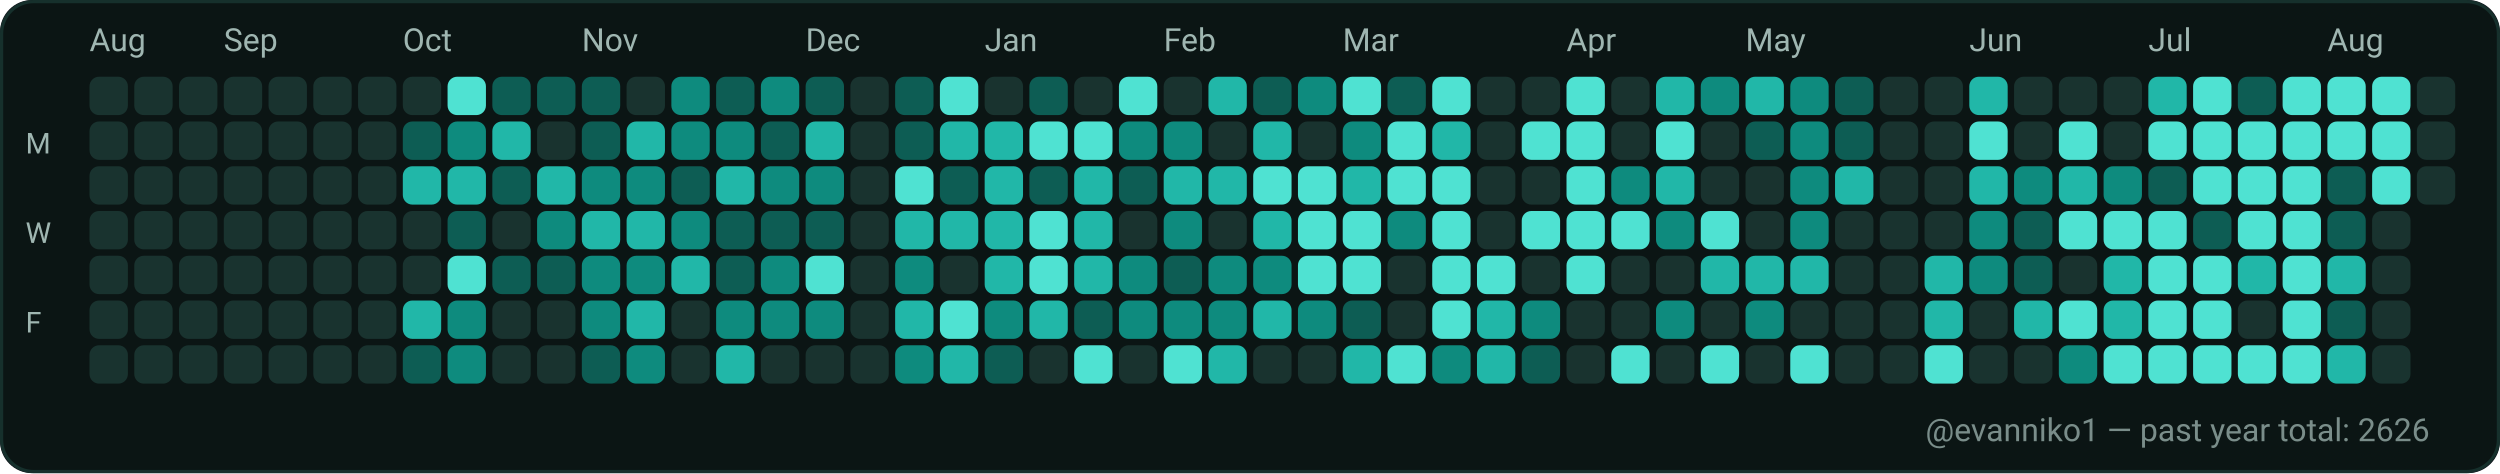
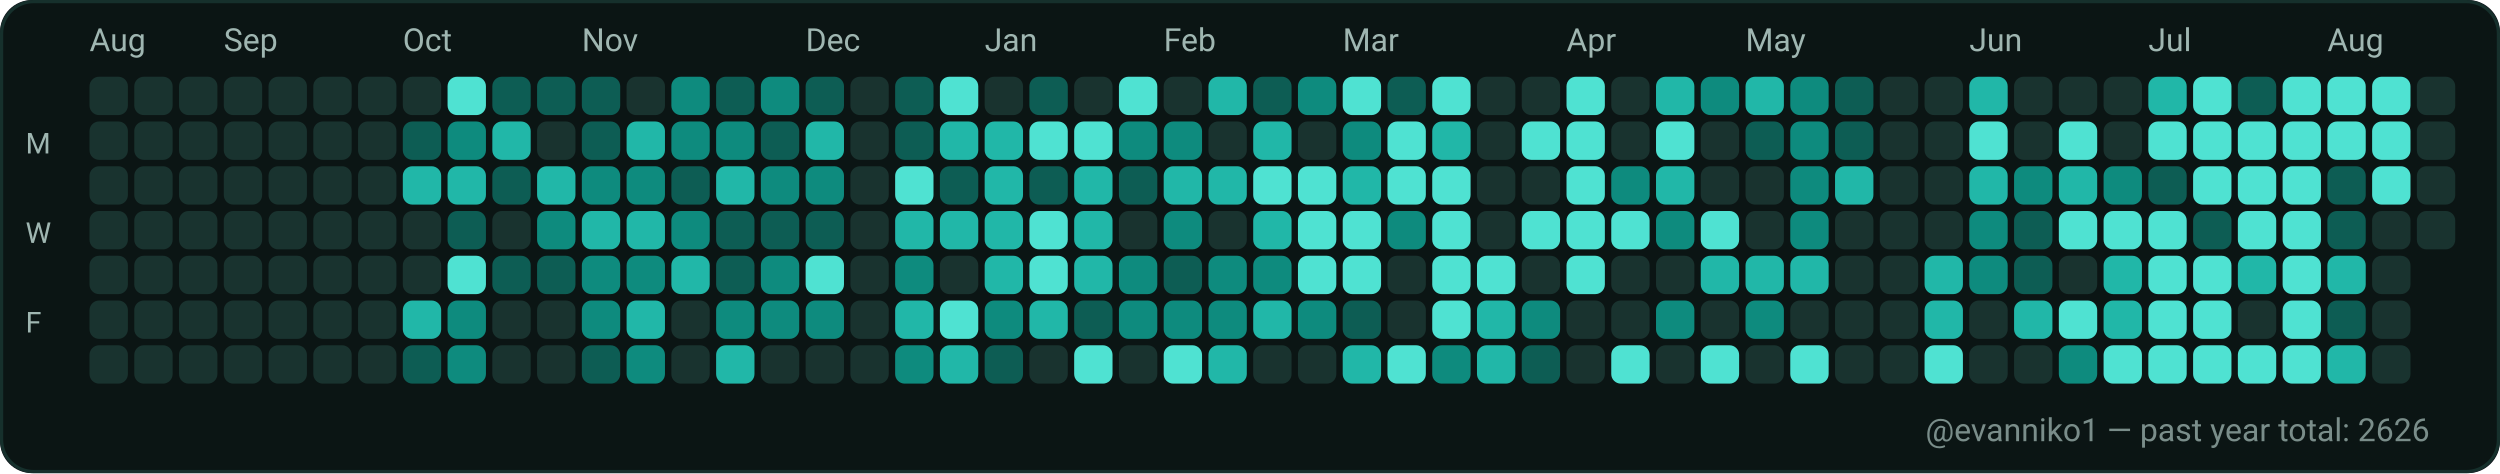
<svg xmlns="http://www.w3.org/2000/svg" width="782" height="148" viewBox="0 0 782 148" role="img" aria-label="GitHub contributions calendar for evanniko1">
  <rect x="0" y="0" width="782" height="148" rx="10" fill="#0D1117" />
  <rect x="0.5" y="0.5" width="781" height="147" rx="10" fill="#0B1514" stroke="#16302C" stroke-width="1" />
  <text x="28" y="16" fill="#9FB6B1" font-family="ui-sans-serif, system-ui, -apple-system, Segoe UI, Roboto, Ubuntu, Cantarell, Noto Sans, Helvetica Neue, Arial" font-size="10" text-rendering="geometricPrecision">Aug</text>
  <text x="70" y="16" fill="#9FB6B1" font-family="ui-sans-serif, system-ui, -apple-system, Segoe UI, Roboto, Ubuntu, Cantarell, Noto Sans, Helvetica Neue, Arial" font-size="10" text-rendering="geometricPrecision">Sep</text>
  <text x="126" y="16" fill="#9FB6B1" font-family="ui-sans-serif, system-ui, -apple-system, Segoe UI, Roboto, Ubuntu, Cantarell, Noto Sans, Helvetica Neue, Arial" font-size="10" text-rendering="geometricPrecision">Oct</text>
  <text x="182" y="16" fill="#9FB6B1" font-family="ui-sans-serif, system-ui, -apple-system, Segoe UI, Roboto, Ubuntu, Cantarell, Noto Sans, Helvetica Neue, Arial" font-size="10" text-rendering="geometricPrecision">Nov</text>
  <text x="252" y="16" fill="#9FB6B1" font-family="ui-sans-serif, system-ui, -apple-system, Segoe UI, Roboto, Ubuntu, Cantarell, Noto Sans, Helvetica Neue, Arial" font-size="10" text-rendering="geometricPrecision">Dec</text>
  <text x="308" y="16" fill="#9FB6B1" font-family="ui-sans-serif, system-ui, -apple-system, Segoe UI, Roboto, Ubuntu, Cantarell, Noto Sans, Helvetica Neue, Arial" font-size="10" text-rendering="geometricPrecision">Jan</text>
  <text x="364" y="16" fill="#9FB6B1" font-family="ui-sans-serif, system-ui, -apple-system, Segoe UI, Roboto, Ubuntu, Cantarell, Noto Sans, Helvetica Neue, Arial" font-size="10" text-rendering="geometricPrecision">Feb</text>
  <text x="420" y="16" fill="#9FB6B1" font-family="ui-sans-serif, system-ui, -apple-system, Segoe UI, Roboto, Ubuntu, Cantarell, Noto Sans, Helvetica Neue, Arial" font-size="10" text-rendering="geometricPrecision">Mar</text>
  <text x="490" y="16" fill="#9FB6B1" font-family="ui-sans-serif, system-ui, -apple-system, Segoe UI, Roboto, Ubuntu, Cantarell, Noto Sans, Helvetica Neue, Arial" font-size="10" text-rendering="geometricPrecision">Apr</text>
  <text x="546" y="16" fill="#9FB6B1" font-family="ui-sans-serif, system-ui, -apple-system, Segoe UI, Roboto, Ubuntu, Cantarell, Noto Sans, Helvetica Neue, Arial" font-size="10" text-rendering="geometricPrecision">May</text>
  <text x="616" y="16" fill="#9FB6B1" font-family="ui-sans-serif, system-ui, -apple-system, Segoe UI, Roboto, Ubuntu, Cantarell, Noto Sans, Helvetica Neue, Arial" font-size="10" text-rendering="geometricPrecision">Jun</text>
  <text x="672" y="16" fill="#9FB6B1" font-family="ui-sans-serif, system-ui, -apple-system, Segoe UI, Roboto, Ubuntu, Cantarell, Noto Sans, Helvetica Neue, Arial" font-size="10" text-rendering="geometricPrecision">Jul</text>
  <text x="728" y="16" fill="#9FB6B1" font-family="ui-sans-serif, system-ui, -apple-system, Segoe UI, Roboto, Ubuntu, Cantarell, Noto Sans, Helvetica Neue, Arial" font-size="10" text-rendering="geometricPrecision">Aug</text>
  <text x="8" y="48" fill="#9FB6B1" font-family="ui-sans-serif, system-ui, -apple-system, Segoe UI, Roboto, Ubuntu, Cantarell, Noto Sans, Helvetica Neue, Arial" font-size="9" text-rendering="geometricPrecision">M</text>
  <text x="8" y="76" fill="#9FB6B1" font-family="ui-sans-serif, system-ui, -apple-system, Segoe UI, Roboto, Ubuntu, Cantarell, Noto Sans, Helvetica Neue, Arial" font-size="9" text-rendering="geometricPrecision">W</text>
  <text x="8" y="104" fill="#9FB6B1" font-family="ui-sans-serif, system-ui, -apple-system, Segoe UI, Roboto, Ubuntu, Cantarell, Noto Sans, Helvetica Neue, Arial" font-size="9" text-rendering="geometricPrecision">F</text>
  <g>
    <rect x="28" y="24" width="12" height="12" rx="3" fill="#19332F" />
  </g>
  <g>
    <rect x="28" y="38" width="12" height="12" rx="3" fill="#19332F" />
  </g>
  <g>
    <rect x="28" y="52" width="12" height="12" rx="3" fill="#19332F" />
  </g>
  <g>
    <rect x="28" y="66" width="12" height="12" rx="3" fill="#19332F" />
  </g>
  <g>
    <rect x="28" y="80" width="12" height="12" rx="3" fill="#19332F" />
  </g>
  <g>
    <rect x="28" y="94" width="12" height="12" rx="3" fill="#19332F" />
  </g>
  <g>
    <rect x="28" y="108" width="12" height="12" rx="3" fill="#19332F" />
  </g>
  <g>
    <rect x="42" y="24" width="12" height="12" rx="3" fill="#19332F" />
  </g>
  <g>
    <rect x="42" y="38" width="12" height="12" rx="3" fill="#19332F" />
  </g>
  <g>
    <rect x="42" y="52" width="12" height="12" rx="3" fill="#19332F" />
  </g>
  <g>
    <rect x="42" y="66" width="12" height="12" rx="3" fill="#19332F" />
  </g>
  <g>
    <rect x="42" y="80" width="12" height="12" rx="3" fill="#19332F" />
  </g>
  <g>
    <rect x="42" y="94" width="12" height="12" rx="3" fill="#19332F" />
  </g>
  <g>
    <rect x="42" y="108" width="12" height="12" rx="3" fill="#19332F" />
  </g>
  <g>
    <rect x="56" y="24" width="12" height="12" rx="3" fill="#19332F" />
  </g>
  <g>
    <rect x="56" y="38" width="12" height="12" rx="3" fill="#19332F" />
  </g>
  <g>
    <rect x="56" y="52" width="12" height="12" rx="3" fill="#19332F" />
  </g>
  <g>
    <rect x="56" y="66" width="12" height="12" rx="3" fill="#19332F" />
  </g>
  <g>
    <rect x="56" y="80" width="12" height="12" rx="3" fill="#19332F" />
  </g>
  <g>
    <rect x="56" y="94" width="12" height="12" rx="3" fill="#19332F" />
  </g>
  <g>
    <rect x="56" y="108" width="12" height="12" rx="3" fill="#19332F" />
  </g>
  <g>
    <rect x="70" y="24" width="12" height="12" rx="3" fill="#19332F" />
  </g>
  <g>
    <rect x="70" y="38" width="12" height="12" rx="3" fill="#19332F" />
  </g>
  <g>
    <rect x="70" y="52" width="12" height="12" rx="3" fill="#19332F" />
  </g>
  <g>
    <rect x="70" y="66" width="12" height="12" rx="3" fill="#19332F" />
  </g>
  <g>
    <rect x="70" y="80" width="12" height="12" rx="3" fill="#19332F" />
  </g>
  <g>
    <rect x="70" y="94" width="12" height="12" rx="3" fill="#19332F" />
  </g>
  <g>
    <rect x="70" y="108" width="12" height="12" rx="3" fill="#19332F" />
  </g>
  <g>
    <rect x="84" y="24" width="12" height="12" rx="3" fill="#19332F" />
  </g>
  <g>
    <rect x="84" y="38" width="12" height="12" rx="3" fill="#19332F" />
  </g>
  <g>
    <rect x="84" y="52" width="12" height="12" rx="3" fill="#19332F" />
  </g>
  <g>
    <rect x="84" y="66" width="12" height="12" rx="3" fill="#19332F" />
  </g>
  <g>
    <rect x="84" y="80" width="12" height="12" rx="3" fill="#19332F" />
  </g>
  <g>
    <rect x="84" y="94" width="12" height="12" rx="3" fill="#19332F" />
  </g>
  <g>
    <rect x="84" y="108" width="12" height="12" rx="3" fill="#19332F" />
  </g>
  <g>
    <rect x="98" y="24" width="12" height="12" rx="3" fill="#19332F" />
  </g>
  <g>
    <rect x="98" y="38" width="12" height="12" rx="3" fill="#19332F" />
  </g>
  <g>
    <rect x="98" y="52" width="12" height="12" rx="3" fill="#19332F" />
  </g>
  <g>
    <rect x="98" y="66" width="12" height="12" rx="3" fill="#19332F" />
  </g>
  <g>
    <rect x="98" y="80" width="12" height="12" rx="3" fill="#19332F" />
  </g>
  <g>
    <rect x="98" y="94" width="12" height="12" rx="3" fill="#19332F" />
  </g>
  <g>
    <rect x="98" y="108" width="12" height="12" rx="3" fill="#19332F" />
  </g>
  <g>
    <rect x="112" y="24" width="12" height="12" rx="3" fill="#19332F" />
  </g>
  <g>
    <rect x="112" y="38" width="12" height="12" rx="3" fill="#19332F" />
  </g>
  <g>
    <rect x="112" y="52" width="12" height="12" rx="3" fill="#19332F" />
  </g>
  <g>
    <rect x="112" y="66" width="12" height="12" rx="3" fill="#19332F" />
  </g>
  <g>
    <rect x="112" y="80" width="12" height="12" rx="3" fill="#19332F" />
  </g>
  <g>
    <rect x="112" y="94" width="12" height="12" rx="3" fill="#19332F" />
  </g>
  <g>
    <rect x="112" y="108" width="12" height="12" rx="3" fill="#19332F" />
  </g>
  <g>
    <rect x="126" y="24" width="12" height="12" rx="3" fill="#19332F" />
  </g>
  <g>
    <rect x="126" y="38" width="12" height="12" rx="3" fill="#0D5D54" />
  </g>
  <g>
    <rect x="126" y="52" width="12" height="12" rx="3" fill="#21B7A8" />
  </g>
  <g>
    <rect x="126" y="66" width="12" height="12" rx="3" fill="#19332F" />
  </g>
  <g>
    <rect x="126" y="80" width="12" height="12" rx="3" fill="#19332F" />
  </g>
  <g>
    <rect x="126" y="94" width="12" height="12" rx="3" fill="#21B7A8" />
  </g>
  <g>
    <rect x="126" y="108" width="12" height="12" rx="3" fill="#0D5D54" />
  </g>
  <g>
    <rect x="140" y="24" width="12" height="12" rx="3" fill="#4FE2D2" />
  </g>
  <g>
    <rect x="140" y="38" width="12" height="12" rx="3" fill="#0E8B7E" />
  </g>
  <g>
    <rect x="140" y="52" width="12" height="12" rx="3" fill="#21B7A8" />
  </g>
  <g>
    <rect x="140" y="66" width="12" height="12" rx="3" fill="#0D5D54" />
  </g>
  <g>
    <rect x="140" y="80" width="12" height="12" rx="3" fill="#4FE2D2" />
  </g>
  <g>
    <rect x="140" y="94" width="12" height="12" rx="3" fill="#0E8B7E" />
  </g>
  <g>
    <rect x="140" y="108" width="12" height="12" rx="3" fill="#0E8B7E" />
  </g>
  <g>
    <rect x="154" y="24" width="12" height="12" rx="3" fill="#0D5D54" />
  </g>
  <g>
    <rect x="154" y="38" width="12" height="12" rx="3" fill="#21B7A8" />
  </g>
  <g>
    <rect x="154" y="52" width="12" height="12" rx="3" fill="#0D5D54" />
  </g>
  <g>
    <rect x="154" y="66" width="12" height="12" rx="3" fill="#19332F" />
  </g>
  <g>
    <rect x="154" y="80" width="12" height="12" rx="3" fill="#0D5D54" />
  </g>
  <g>
    <rect x="154" y="94" width="12" height="12" rx="3" fill="#19332F" />
  </g>
  <g>
    <rect x="154" y="108" width="12" height="12" rx="3" fill="#19332F" />
  </g>
  <g>
    <rect x="168" y="24" width="12" height="12" rx="3" fill="#0D5D54" />
  </g>
  <g>
    <rect x="168" y="38" width="12" height="12" rx="3" fill="#19332F" />
  </g>
  <g>
    <rect x="168" y="52" width="12" height="12" rx="3" fill="#21B7A8" />
  </g>
  <g>
    <rect x="168" y="66" width="12" height="12" rx="3" fill="#0E8B7E" />
  </g>
  <g>
    <rect x="168" y="80" width="12" height="12" rx="3" fill="#0D5D54" />
  </g>
  <g>
    <rect x="168" y="94" width="12" height="12" rx="3" fill="#19332F" />
  </g>
  <g>
    <rect x="168" y="108" width="12" height="12" rx="3" fill="#19332F" />
  </g>
  <g>
    <rect x="182" y="24" width="12" height="12" rx="3" fill="#0D5D54" />
  </g>
  <g>
    <rect x="182" y="38" width="12" height="12" rx="3" fill="#0D5D54" />
  </g>
  <g>
    <rect x="182" y="52" width="12" height="12" rx="3" fill="#0E8B7E" />
  </g>
  <g>
    <rect x="182" y="66" width="12" height="12" rx="3" fill="#21B7A8" />
  </g>
  <g>
    <rect x="182" y="80" width="12" height="12" rx="3" fill="#0E8B7E" />
  </g>
  <g>
    <rect x="182" y="94" width="12" height="12" rx="3" fill="#0E8B7E" />
  </g>
  <g>
    <rect x="182" y="108" width="12" height="12" rx="3" fill="#0D5D54" />
  </g>
  <g>
    <rect x="196" y="24" width="12" height="12" rx="3" fill="#19332F" />
  </g>
  <g>
    <rect x="196" y="38" width="12" height="12" rx="3" fill="#21B7A8" />
  </g>
  <g>
    <rect x="196" y="52" width="12" height="12" rx="3" fill="#0E8B7E" />
  </g>
  <g>
    <rect x="196" y="66" width="12" height="12" rx="3" fill="#21B7A8" />
  </g>
  <g>
    <rect x="196" y="80" width="12" height="12" rx="3" fill="#0E8B7E" />
  </g>
  <g>
    <rect x="196" y="94" width="12" height="12" rx="3" fill="#21B7A8" />
  </g>
  <g>
    <rect x="196" y="108" width="12" height="12" rx="3" fill="#0E8B7E" />
  </g>
  <g>
    <rect x="210" y="24" width="12" height="12" rx="3" fill="#0E8B7E" />
  </g>
  <g>
    <rect x="210" y="38" width="12" height="12" rx="3" fill="#0E8B7E" />
  </g>
  <g>
    <rect x="210" y="52" width="12" height="12" rx="3" fill="#0D5D54" />
  </g>
  <g>
    <rect x="210" y="66" width="12" height="12" rx="3" fill="#0E8B7E" />
  </g>
  <g>
    <rect x="210" y="80" width="12" height="12" rx="3" fill="#21B7A8" />
  </g>
  <g>
    <rect x="210" y="94" width="12" height="12" rx="3" fill="#19332F" />
  </g>
  <g>
    <rect x="210" y="108" width="12" height="12" rx="3" fill="#19332F" />
  </g>
  <g>
    <rect x="224" y="24" width="12" height="12" rx="3" fill="#0D5D54" />
  </g>
  <g>
    <rect x="224" y="38" width="12" height="12" rx="3" fill="#0E8B7E" />
  </g>
  <g>
    <rect x="224" y="52" width="12" height="12" rx="3" fill="#21B7A8" />
  </g>
  <g>
    <rect x="224" y="66" width="12" height="12" rx="3" fill="#0D5D54" />
  </g>
  <g>
    <rect x="224" y="80" width="12" height="12" rx="3" fill="#0D5D54" />
  </g>
  <g>
    <rect x="224" y="94" width="12" height="12" rx="3" fill="#0E8B7E" />
  </g>
  <g>
    <rect x="224" y="108" width="12" height="12" rx="3" fill="#21B7A8" />
  </g>
  <g>
    <rect x="238" y="24" width="12" height="12" rx="3" fill="#0E8B7E" />
  </g>
  <g>
    <rect x="238" y="38" width="12" height="12" rx="3" fill="#0D5D54" />
  </g>
  <g>
    <rect x="238" y="52" width="12" height="12" rx="3" fill="#0E8B7E" />
  </g>
  <g>
    <rect x="238" y="66" width="12" height="12" rx="3" fill="#0D5D54" />
  </g>
  <g>
    <rect x="238" y="80" width="12" height="12" rx="3" fill="#0E8B7E" />
  </g>
  <g>
    <rect x="238" y="94" width="12" height="12" rx="3" fill="#0E8B7E" />
  </g>
  <g>
    <rect x="238" y="108" width="12" height="12" rx="3" fill="#19332F" />
  </g>
  <g>
    <rect x="252" y="24" width="12" height="12" rx="3" fill="#0D5D54" />
  </g>
  <g>
    <rect x="252" y="38" width="12" height="12" rx="3" fill="#21B7A8" />
  </g>
  <g>
    <rect x="252" y="52" width="12" height="12" rx="3" fill="#0E8B7E" />
  </g>
  <g>
    <rect x="252" y="66" width="12" height="12" rx="3" fill="#0D5D54" />
  </g>
  <g>
    <rect x="252" y="80" width="12" height="12" rx="3" fill="#4FE2D2" />
  </g>
  <g>
    <rect x="252" y="94" width="12" height="12" rx="3" fill="#0E8B7E" />
  </g>
  <g>
    <rect x="252" y="108" width="12" height="12" rx="3" fill="#19332F" />
  </g>
  <g>
    <rect x="266" y="24" width="12" height="12" rx="3" fill="#19332F" />
  </g>
  <g>
    <rect x="266" y="38" width="12" height="12" rx="3" fill="#19332F" />
  </g>
  <g>
    <rect x="266" y="52" width="12" height="12" rx="3" fill="#19332F" />
  </g>
  <g>
    <rect x="266" y="66" width="12" height="12" rx="3" fill="#19332F" />
  </g>
  <g>
    <rect x="266" y="80" width="12" height="12" rx="3" fill="#19332F" />
  </g>
  <g>
    <rect x="266" y="94" width="12" height="12" rx="3" fill="#19332F" />
  </g>
  <g>
    <rect x="266" y="108" width="12" height="12" rx="3" fill="#19332F" />
  </g>
  <g>
    <rect x="280" y="24" width="12" height="12" rx="3" fill="#0D5D54" />
  </g>
  <g>
    <rect x="280" y="38" width="12" height="12" rx="3" fill="#0D5D54" />
  </g>
  <g>
    <rect x="280" y="52" width="12" height="12" rx="3" fill="#4FE2D2" />
  </g>
  <g>
    <rect x="280" y="66" width="12" height="12" rx="3" fill="#21B7A8" />
  </g>
  <g>
    <rect x="280" y="80" width="12" height="12" rx="3" fill="#0E8B7E" />
  </g>
  <g>
    <rect x="280" y="94" width="12" height="12" rx="3" fill="#21B7A8" />
  </g>
  <g>
    <rect x="280" y="108" width="12" height="12" rx="3" fill="#0E8B7E" />
  </g>
  <g>
    <rect x="294" y="24" width="12" height="12" rx="3" fill="#4FE2D2" />
  </g>
  <g>
    <rect x="294" y="38" width="12" height="12" rx="3" fill="#21B7A8" />
  </g>
  <g>
    <rect x="294" y="52" width="12" height="12" rx="3" fill="#0D5D54" />
  </g>
  <g>
    <rect x="294" y="66" width="12" height="12" rx="3" fill="#21B7A8" />
  </g>
  <g>
    <rect x="294" y="80" width="12" height="12" rx="3" fill="#19332F" />
  </g>
  <g>
    <rect x="294" y="94" width="12" height="12" rx="3" fill="#4FE2D2" />
  </g>
  <g>
    <rect x="294" y="108" width="12" height="12" rx="3" fill="#21B7A8" />
  </g>
  <g>
    <rect x="308" y="24" width="12" height="12" rx="3" fill="#19332F" />
  </g>
  <g>
    <rect x="308" y="38" width="12" height="12" rx="3" fill="#21B7A8" />
  </g>
  <g>
    <rect x="308" y="52" width="12" height="12" rx="3" fill="#21B7A8" />
  </g>
  <g>
    <rect x="308" y="66" width="12" height="12" rx="3" fill="#21B7A8" />
  </g>
  <g>
    <rect x="308" y="80" width="12" height="12" rx="3" fill="#21B7A8" />
  </g>
  <g>
    <rect x="308" y="94" width="12" height="12" rx="3" fill="#0E8B7E" />
  </g>
  <g>
    <rect x="308" y="108" width="12" height="12" rx="3" fill="#0D5D54" />
  </g>
  <g>
    <rect x="322" y="24" width="12" height="12" rx="3" fill="#0D5D54" />
  </g>
  <g>
    <rect x="322" y="38" width="12" height="12" rx="3" fill="#4FE2D2" />
  </g>
  <g>
    <rect x="322" y="52" width="12" height="12" rx="3" fill="#0D5D54" />
  </g>
  <g>
    <rect x="322" y="66" width="12" height="12" rx="3" fill="#4FE2D2" />
  </g>
  <g>
    <rect x="322" y="80" width="12" height="12" rx="3" fill="#4FE2D2" />
  </g>
  <g>
    <rect x="322" y="94" width="12" height="12" rx="3" fill="#21B7A8" />
  </g>
  <g>
    <rect x="322" y="108" width="12" height="12" rx="3" fill="#19332F" />
  </g>
  <g>
    <rect x="336" y="24" width="12" height="12" rx="3" fill="#19332F" />
  </g>
  <g>
    <rect x="336" y="38" width="12" height="12" rx="3" fill="#4FE2D2" />
  </g>
  <g>
    <rect x="336" y="52" width="12" height="12" rx="3" fill="#21B7A8" />
  </g>
  <g>
    <rect x="336" y="66" width="12" height="12" rx="3" fill="#21B7A8" />
  </g>
  <g>
    <rect x="336" y="80" width="12" height="12" rx="3" fill="#21B7A8" />
  </g>
  <g>
    <rect x="336" y="94" width="12" height="12" rx="3" fill="#0D5D54" />
  </g>
  <g>
    <rect x="336" y="108" width="12" height="12" rx="3" fill="#4FE2D2" />
  </g>
  <g>
    <rect x="350" y="24" width="12" height="12" rx="3" fill="#4FE2D2" />
  </g>
  <g>
    <rect x="350" y="38" width="12" height="12" rx="3" fill="#0E8B7E" />
  </g>
  <g>
    <rect x="350" y="52" width="12" height="12" rx="3" fill="#0D5D54" />
  </g>
  <g>
    <rect x="350" y="66" width="12" height="12" rx="3" fill="#19332F" />
  </g>
  <g>
    <rect x="350" y="80" width="12" height="12" rx="3" fill="#0E8B7E" />
  </g>
  <g>
    <rect x="350" y="94" width="12" height="12" rx="3" fill="#0E8B7E" />
  </g>
  <g>
    <rect x="350" y="108" width="12" height="12" rx="3" fill="#19332F" />
  </g>
  <g>
    <rect x="364" y="24" width="12" height="12" rx="3" fill="#19332F" />
  </g>
  <g>
    <rect x="364" y="38" width="12" height="12" rx="3" fill="#0E8B7E" />
  </g>
  <g>
    <rect x="364" y="52" width="12" height="12" rx="3" fill="#21B7A8" />
  </g>
  <g>
    <rect x="364" y="66" width="12" height="12" rx="3" fill="#0E8B7E" />
  </g>
  <g>
    <rect x="364" y="80" width="12" height="12" rx="3" fill="#0D5D54" />
  </g>
  <g>
    <rect x="364" y="94" width="12" height="12" rx="3" fill="#0E8B7E" />
  </g>
  <g>
    <rect x="364" y="108" width="12" height="12" rx="3" fill="#4FE2D2" />
  </g>
  <g>
    <rect x="378" y="24" width="12" height="12" rx="3" fill="#21B7A8" />
  </g>
  <g>
    <rect x="378" y="38" width="12" height="12" rx="3" fill="#19332F" />
  </g>
  <g>
    <rect x="378" y="52" width="12" height="12" rx="3" fill="#21B7A8" />
  </g>
  <g>
    <rect x="378" y="66" width="12" height="12" rx="3" fill="#19332F" />
  </g>
  <g>
    <rect x="378" y="80" width="12" height="12" rx="3" fill="#0E8B7E" />
  </g>
  <g>
    <rect x="378" y="94" width="12" height="12" rx="3" fill="#0E8B7E" />
  </g>
  <g>
    <rect x="378" y="108" width="12" height="12" rx="3" fill="#21B7A8" />
  </g>
  <g>
    <rect x="392" y="24" width="12" height="12" rx="3" fill="#0D5D54" />
  </g>
  <g>
    <rect x="392" y="38" width="12" height="12" rx="3" fill="#21B7A8" />
  </g>
  <g>
    <rect x="392" y="52" width="12" height="12" rx="3" fill="#4FE2D2" />
  </g>
  <g>
    <rect x="392" y="66" width="12" height="12" rx="3" fill="#21B7A8" />
  </g>
  <g>
    <rect x="392" y="80" width="12" height="12" rx="3" fill="#0E8B7E" />
  </g>
  <g>
    <rect x="392" y="94" width="12" height="12" rx="3" fill="#21B7A8" />
  </g>
  <g>
    <rect x="392" y="108" width="12" height="12" rx="3" fill="#19332F" />
  </g>
  <g>
    <rect x="406" y="24" width="12" height="12" rx="3" fill="#0E8B7E" />
  </g>
  <g>
    <rect x="406" y="38" width="12" height="12" rx="3" fill="#19332F" />
  </g>
  <g>
    <rect x="406" y="52" width="12" height="12" rx="3" fill="#4FE2D2" />
  </g>
  <g>
    <rect x="406" y="66" width="12" height="12" rx="3" fill="#4FE2D2" />
  </g>
  <g>
    <rect x="406" y="80" width="12" height="12" rx="3" fill="#4FE2D2" />
  </g>
  <g>
    <rect x="406" y="94" width="12" height="12" rx="3" fill="#0E8B7E" />
  </g>
  <g>
    <rect x="406" y="108" width="12" height="12" rx="3" fill="#19332F" />
  </g>
  <g>
    <rect x="420" y="24" width="12" height="12" rx="3" fill="#4FE2D2" />
  </g>
  <g>
    <rect x="420" y="38" width="12" height="12" rx="3" fill="#0E8B7E" />
  </g>
  <g>
    <rect x="420" y="52" width="12" height="12" rx="3" fill="#21B7A8" />
  </g>
  <g>
    <rect x="420" y="66" width="12" height="12" rx="3" fill="#4FE2D2" />
  </g>
  <g>
    <rect x="420" y="80" width="12" height="12" rx="3" fill="#4FE2D2" />
  </g>
  <g>
    <rect x="420" y="94" width="12" height="12" rx="3" fill="#0D5D54" />
  </g>
  <g>
    <rect x="420" y="108" width="12" height="12" rx="3" fill="#21B7A8" />
  </g>
  <g>
    <rect x="434" y="24" width="12" height="12" rx="3" fill="#0D5D54" />
  </g>
  <g>
    <rect x="434" y="38" width="12" height="12" rx="3" fill="#4FE2D2" />
  </g>
  <g>
    <rect x="434" y="52" width="12" height="12" rx="3" fill="#4FE2D2" />
  </g>
  <g>
    <rect x="434" y="66" width="12" height="12" rx="3" fill="#0E8B7E" />
  </g>
  <g>
    <rect x="434" y="80" width="12" height="12" rx="3" fill="#19332F" />
  </g>
  <g>
    <rect x="434" y="94" width="12" height="12" rx="3" fill="#19332F" />
  </g>
  <g>
    <rect x="434" y="108" width="12" height="12" rx="3" fill="#4FE2D2" />
  </g>
  <g>
    <rect x="448" y="24" width="12" height="12" rx="3" fill="#4FE2D2" />
  </g>
  <g>
    <rect x="448" y="38" width="12" height="12" rx="3" fill="#21B7A8" />
  </g>
  <g>
    <rect x="448" y="52" width="12" height="12" rx="3" fill="#4FE2D2" />
  </g>
  <g>
    <rect x="448" y="66" width="12" height="12" rx="3" fill="#4FE2D2" />
  </g>
  <g>
    <rect x="448" y="80" width="12" height="12" rx="3" fill="#4FE2D2" />
  </g>
  <g>
    <rect x="448" y="94" width="12" height="12" rx="3" fill="#4FE2D2" />
  </g>
  <g>
    <rect x="448" y="108" width="12" height="12" rx="3" fill="#0E8B7E" />
  </g>
  <g>
    <rect x="462" y="24" width="12" height="12" rx="3" fill="#19332F" />
  </g>
  <g>
    <rect x="462" y="38" width="12" height="12" rx="3" fill="#19332F" />
  </g>
  <g>
    <rect x="462" y="52" width="12" height="12" rx="3" fill="#19332F" />
  </g>
  <g>
    <rect x="462" y="66" width="12" height="12" rx="3" fill="#19332F" />
  </g>
  <g>
    <rect x="462" y="80" width="12" height="12" rx="3" fill="#4FE2D2" />
  </g>
  <g>
    <rect x="462" y="94" width="12" height="12" rx="3" fill="#21B7A8" />
  </g>
  <g>
    <rect x="462" y="108" width="12" height="12" rx="3" fill="#21B7A8" />
  </g>
  <g>
    <rect x="476" y="24" width="12" height="12" rx="3" fill="#19332F" />
  </g>
  <g>
    <rect x="476" y="38" width="12" height="12" rx="3" fill="#4FE2D2" />
  </g>
  <g>
    <rect x="476" y="52" width="12" height="12" rx="3" fill="#19332F" />
  </g>
  <g>
    <rect x="476" y="66" width="12" height="12" rx="3" fill="#4FE2D2" />
  </g>
  <g>
    <rect x="476" y="80" width="12" height="12" rx="3" fill="#19332F" />
  </g>
  <g>
    <rect x="476" y="94" width="12" height="12" rx="3" fill="#0E8B7E" />
  </g>
  <g>
    <rect x="476" y="108" width="12" height="12" rx="3" fill="#0D5D54" />
  </g>
  <g>
    <rect x="490" y="24" width="12" height="12" rx="3" fill="#4FE2D2" />
  </g>
  <g>
    <rect x="490" y="38" width="12" height="12" rx="3" fill="#4FE2D2" />
  </g>
  <g>
    <rect x="490" y="52" width="12" height="12" rx="3" fill="#4FE2D2" />
  </g>
  <g>
    <rect x="490" y="66" width="12" height="12" rx="3" fill="#4FE2D2" />
  </g>
  <g>
    <rect x="490" y="80" width="12" height="12" rx="3" fill="#4FE2D2" />
  </g>
  <g>
    <rect x="490" y="94" width="12" height="12" rx="3" fill="#19332F" />
  </g>
  <g>
    <rect x="490" y="108" width="12" height="12" rx="3" fill="#19332F" />
  </g>
  <g>
    <rect x="504" y="24" width="12" height="12" rx="3" fill="#19332F" />
  </g>
  <g>
    <rect x="504" y="38" width="12" height="12" rx="3" fill="#19332F" />
  </g>
  <g>
    <rect x="504" y="52" width="12" height="12" rx="3" fill="#0E8B7E" />
  </g>
  <g>
    <rect x="504" y="66" width="12" height="12" rx="3" fill="#4FE2D2" />
  </g>
  <g>
    <rect x="504" y="80" width="12" height="12" rx="3" fill="#19332F" />
  </g>
  <g>
    <rect x="504" y="94" width="12" height="12" rx="3" fill="#19332F" />
  </g>
  <g>
    <rect x="504" y="108" width="12" height="12" rx="3" fill="#4FE2D2" />
  </g>
  <g>
    <rect x="518" y="24" width="12" height="12" rx="3" fill="#21B7A8" />
  </g>
  <g>
    <rect x="518" y="38" width="12" height="12" rx="3" fill="#4FE2D2" />
  </g>
  <g>
    <rect x="518" y="52" width="12" height="12" rx="3" fill="#21B7A8" />
  </g>
  <g>
    <rect x="518" y="66" width="12" height="12" rx="3" fill="#0E8B7E" />
  </g>
  <g>
    <rect x="518" y="80" width="12" height="12" rx="3" fill="#19332F" />
  </g>
  <g>
    <rect x="518" y="94" width="12" height="12" rx="3" fill="#0E8B7E" />
  </g>
  <g>
    <rect x="518" y="108" width="12" height="12" rx="3" fill="#19332F" />
  </g>
  <g>
    <rect x="532" y="24" width="12" height="12" rx="3" fill="#0E8B7E" />
  </g>
  <g>
    <rect x="532" y="38" width="12" height="12" rx="3" fill="#19332F" />
  </g>
  <g>
    <rect x="532" y="52" width="12" height="12" rx="3" fill="#19332F" />
  </g>
  <g>
    <rect x="532" y="66" width="12" height="12" rx="3" fill="#4FE2D2" />
  </g>
  <g>
    <rect x="532" y="80" width="12" height="12" rx="3" fill="#21B7A8" />
  </g>
  <g>
    <rect x="532" y="94" width="12" height="12" rx="3" fill="#19332F" />
  </g>
  <g>
    <rect x="532" y="108" width="12" height="12" rx="3" fill="#4FE2D2" />
  </g>
  <g>
    <rect x="546" y="24" width="12" height="12" rx="3" fill="#21B7A8" />
  </g>
  <g>
    <rect x="546" y="38" width="12" height="12" rx="3" fill="#0D5D54" />
  </g>
  <g>
    <rect x="546" y="52" width="12" height="12" rx="3" fill="#19332F" />
  </g>
  <g>
    <rect x="546" y="66" width="12" height="12" rx="3" fill="#19332F" />
  </g>
  <g>
    <rect x="546" y="80" width="12" height="12" rx="3" fill="#21B7A8" />
  </g>
  <g>
    <rect x="546" y="94" width="12" height="12" rx="3" fill="#0E8B7E" />
  </g>
  <g>
    <rect x="546" y="108" width="12" height="12" rx="3" fill="#19332F" />
  </g>
  <g>
    <rect x="560" y="24" width="12" height="12" rx="3" fill="#0E8B7E" />
  </g>
  <g>
    <rect x="560" y="38" width="12" height="12" rx="3" fill="#0E8B7E" />
  </g>
  <g>
    <rect x="560" y="52" width="12" height="12" rx="3" fill="#0E8B7E" />
  </g>
  <g>
    <rect x="560" y="66" width="12" height="12" rx="3" fill="#0E8B7E" />
  </g>
  <g>
    <rect x="560" y="80" width="12" height="12" rx="3" fill="#21B7A8" />
  </g>
  <g>
    <rect x="560" y="94" width="12" height="12" rx="3" fill="#19332F" />
  </g>
  <g>
    <rect x="560" y="108" width="12" height="12" rx="3" fill="#4FE2D2" />
  </g>
  <g>
    <rect x="574" y="24" width="12" height="12" rx="3" fill="#0D5D54" />
  </g>
  <g>
    <rect x="574" y="38" width="12" height="12" rx="3" fill="#0D5D54" />
  </g>
  <g>
    <rect x="574" y="52" width="12" height="12" rx="3" fill="#21B7A8" />
  </g>
  <g>
    <rect x="574" y="66" width="12" height="12" rx="3" fill="#19332F" />
  </g>
  <g>
    <rect x="574" y="80" width="12" height="12" rx="3" fill="#19332F" />
  </g>
  <g>
    <rect x="574" y="94" width="12" height="12" rx="3" fill="#19332F" />
  </g>
  <g>
    <rect x="574" y="108" width="12" height="12" rx="3" fill="#19332F" />
  </g>
  <g>
    <rect x="588" y="24" width="12" height="12" rx="3" fill="#19332F" />
  </g>
  <g>
    <rect x="588" y="38" width="12" height="12" rx="3" fill="#19332F" />
  </g>
  <g>
    <rect x="588" y="52" width="12" height="12" rx="3" fill="#19332F" />
  </g>
  <g>
    <rect x="588" y="66" width="12" height="12" rx="3" fill="#19332F" />
  </g>
  <g>
    <rect x="588" y="80" width="12" height="12" rx="3" fill="#19332F" />
  </g>
  <g>
    <rect x="588" y="94" width="12" height="12" rx="3" fill="#19332F" />
  </g>
  <g>
    <rect x="588" y="108" width="12" height="12" rx="3" fill="#19332F" />
  </g>
  <g>
    <rect x="602" y="24" width="12" height="12" rx="3" fill="#19332F" />
  </g>
  <g>
    <rect x="602" y="38" width="12" height="12" rx="3" fill="#19332F" />
  </g>
  <g>
    <rect x="602" y="52" width="12" height="12" rx="3" fill="#19332F" />
  </g>
  <g>
    <rect x="602" y="66" width="12" height="12" rx="3" fill="#19332F" />
  </g>
  <g>
    <rect x="602" y="80" width="12" height="12" rx="3" fill="#21B7A8" />
  </g>
  <g>
    <rect x="602" y="94" width="12" height="12" rx="3" fill="#21B7A8" />
  </g>
  <g>
    <rect x="602" y="108" width="12" height="12" rx="3" fill="#4FE2D2" />
  </g>
  <g>
    <rect x="616" y="24" width="12" height="12" rx="3" fill="#21B7A8" />
  </g>
  <g>
    <rect x="616" y="38" width="12" height="12" rx="3" fill="#4FE2D2" />
  </g>
  <g>
    <rect x="616" y="52" width="12" height="12" rx="3" fill="#21B7A8" />
  </g>
  <g>
    <rect x="616" y="66" width="12" height="12" rx="3" fill="#0E8B7E" />
  </g>
  <g>
    <rect x="616" y="80" width="12" height="12" rx="3" fill="#0E8B7E" />
  </g>
  <g>
    <rect x="616" y="94" width="12" height="12" rx="3" fill="#19332F" />
  </g>
  <g>
    <rect x="616" y="108" width="12" height="12" rx="3" fill="#19332F" />
  </g>
  <g>
    <rect x="630" y="24" width="12" height="12" rx="3" fill="#19332F" />
  </g>
  <g>
    <rect x="630" y="38" width="12" height="12" rx="3" fill="#19332F" />
  </g>
  <g>
    <rect x="630" y="52" width="12" height="12" rx="3" fill="#0E8B7E" />
  </g>
  <g>
    <rect x="630" y="66" width="12" height="12" rx="3" fill="#0D5D54" />
  </g>
  <g>
    <rect x="630" y="80" width="12" height="12" rx="3" fill="#0D5D54" />
  </g>
  <g>
    <rect x="630" y="94" width="12" height="12" rx="3" fill="#21B7A8" />
  </g>
  <g>
    <rect x="630" y="108" width="12" height="12" rx="3" fill="#19332F" />
  </g>
  <g>
    <rect x="644" y="24" width="12" height="12" rx="3" fill="#19332F" />
  </g>
  <g>
    <rect x="644" y="38" width="12" height="12" rx="3" fill="#4FE2D2" />
  </g>
  <g>
    <rect x="644" y="52" width="12" height="12" rx="3" fill="#21B7A8" />
  </g>
  <g>
    <rect x="644" y="66" width="12" height="12" rx="3" fill="#4FE2D2" />
  </g>
  <g>
    <rect x="644" y="80" width="12" height="12" rx="3" fill="#19332F" />
  </g>
  <g>
    <rect x="644" y="94" width="12" height="12" rx="3" fill="#4FE2D2" />
  </g>
  <g>
    <rect x="644" y="108" width="12" height="12" rx="3" fill="#0E8B7E" />
  </g>
  <g>
    <rect x="658" y="24" width="12" height="12" rx="3" fill="#19332F" />
  </g>
  <g>
    <rect x="658" y="38" width="12" height="12" rx="3" fill="#19332F" />
  </g>
  <g>
    <rect x="658" y="52" width="12" height="12" rx="3" fill="#0E8B7E" />
  </g>
  <g>
    <rect x="658" y="66" width="12" height="12" rx="3" fill="#4FE2D2" />
  </g>
  <g>
    <rect x="658" y="80" width="12" height="12" rx="3" fill="#21B7A8" />
  </g>
  <g>
    <rect x="658" y="94" width="12" height="12" rx="3" fill="#21B7A8" />
  </g>
  <g>
    <rect x="658" y="108" width="12" height="12" rx="3" fill="#4FE2D2" />
  </g>
  <g>
    <rect x="672" y="24" width="12" height="12" rx="3" fill="#21B7A8" />
  </g>
  <g>
    <rect x="672" y="38" width="12" height="12" rx="3" fill="#4FE2D2" />
  </g>
  <g>
    <rect x="672" y="52" width="12" height="12" rx="3" fill="#0D5D54" />
  </g>
  <g>
    <rect x="672" y="66" width="12" height="12" rx="3" fill="#4FE2D2" />
  </g>
  <g>
    <rect x="672" y="80" width="12" height="12" rx="3" fill="#4FE2D2" />
  </g>
  <g>
    <rect x="672" y="94" width="12" height="12" rx="3" fill="#4FE2D2" />
  </g>
  <g>
    <rect x="672" y="108" width="12" height="12" rx="3" fill="#4FE2D2" />
  </g>
  <g>
    <rect x="686" y="24" width="12" height="12" rx="3" fill="#4FE2D2" />
  </g>
  <g>
    <rect x="686" y="38" width="12" height="12" rx="3" fill="#4FE2D2" />
  </g>
  <g>
    <rect x="686" y="52" width="12" height="12" rx="3" fill="#4FE2D2" />
  </g>
  <g>
    <rect x="686" y="66" width="12" height="12" rx="3" fill="#0D5D54" />
  </g>
  <g>
    <rect x="686" y="80" width="12" height="12" rx="3" fill="#4FE2D2" />
  </g>
  <g>
    <rect x="686" y="94" width="12" height="12" rx="3" fill="#4FE2D2" />
  </g>
  <g>
    <rect x="686" y="108" width="12" height="12" rx="3" fill="#4FE2D2" />
  </g>
  <g>
    <rect x="700" y="24" width="12" height="12" rx="3" fill="#0D5D54" />
  </g>
  <g>
    <rect x="700" y="38" width="12" height="12" rx="3" fill="#4FE2D2" />
  </g>
  <g>
    <rect x="700" y="52" width="12" height="12" rx="3" fill="#4FE2D2" />
  </g>
  <g>
    <rect x="700" y="66" width="12" height="12" rx="3" fill="#4FE2D2" />
  </g>
  <g>
    <rect x="700" y="80" width="12" height="12" rx="3" fill="#21B7A8" />
  </g>
  <g>
    <rect x="700" y="94" width="12" height="12" rx="3" fill="#19332F" />
  </g>
  <g>
    <rect x="700" y="108" width="12" height="12" rx="3" fill="#4FE2D2" />
  </g>
  <g>
    <rect x="714" y="24" width="12" height="12" rx="3" fill="#4FE2D2" />
  </g>
  <g>
    <rect x="714" y="38" width="12" height="12" rx="3" fill="#4FE2D2" />
  </g>
  <g>
    <rect x="714" y="52" width="12" height="12" rx="3" fill="#4FE2D2" />
  </g>
  <g>
    <rect x="714" y="66" width="12" height="12" rx="3" fill="#4FE2D2" />
  </g>
  <g>
    <rect x="714" y="80" width="12" height="12" rx="3" fill="#4FE2D2" />
  </g>
  <g>
    <rect x="714" y="94" width="12" height="12" rx="3" fill="#4FE2D2" />
  </g>
  <g>
    <rect x="714" y="108" width="12" height="12" rx="3" fill="#4FE2D2" />
  </g>
  <g>
    <rect x="728" y="24" width="12" height="12" rx="3" fill="#4FE2D2" />
  </g>
  <g>
    <rect x="728" y="38" width="12" height="12" rx="3" fill="#4FE2D2" />
  </g>
  <g>
    <rect x="728" y="52" width="12" height="12" rx="3" fill="#0D5D54" />
  </g>
  <g>
    <rect x="728" y="66" width="12" height="12" rx="3" fill="#0D5D54" />
  </g>
  <g>
    <rect x="728" y="80" width="12" height="12" rx="3" fill="#21B7A8" />
  </g>
  <g>
    <rect x="728" y="94" width="12" height="12" rx="3" fill="#0D5D54" />
  </g>
  <g>
    <rect x="728" y="108" width="12" height="12" rx="3" fill="#21B7A8" />
  </g>
  <g>
    <rect x="742" y="24" width="12" height="12" rx="3" fill="#4FE2D2" />
  </g>
  <g>
    <rect x="742" y="38" width="12" height="12" rx="3" fill="#4FE2D2" />
  </g>
  <g>
    <rect x="742" y="52" width="12" height="12" rx="3" fill="#4FE2D2" />
  </g>
  <g>
    <rect x="742" y="66" width="12" height="12" rx="3" fill="#19332F" />
  </g>
  <g>
    <rect x="742" y="80" width="12" height="12" rx="3" fill="#19332F" />
  </g>
  <g>
    <rect x="742" y="94" width="12" height="12" rx="3" fill="#19332F" />
  </g>
  <g>
    <rect x="742" y="108" width="12" height="12" rx="3" fill="#19332F" />
  </g>
  <g>
    <rect x="756" y="24" width="12" height="12" rx="3" fill="#19332F" />
  </g>
  <g>
    <rect x="756" y="38" width="12" height="12" rx="3" fill="#19332F" />
  </g>
  <g>
    <rect x="756" y="52" width="12" height="12" rx="3" fill="#19332F" />
  </g>
+   <g>
+     <rect x="756" y="66" width="12" height="12" rx="3" fill="#19332F" />
+   </g>
  <text x="760" y="138" fill="#9FB6B1" font-family="ui-sans-serif, system-ui, -apple-system, Segoe UI, Roboto, Ubuntu, Cantarell, Noto Sans, Helvetica Neue, Arial" font-size="10" text-anchor="end" opacity="0.75">@evanniko1 — past year total: 2626</text>
</svg>
